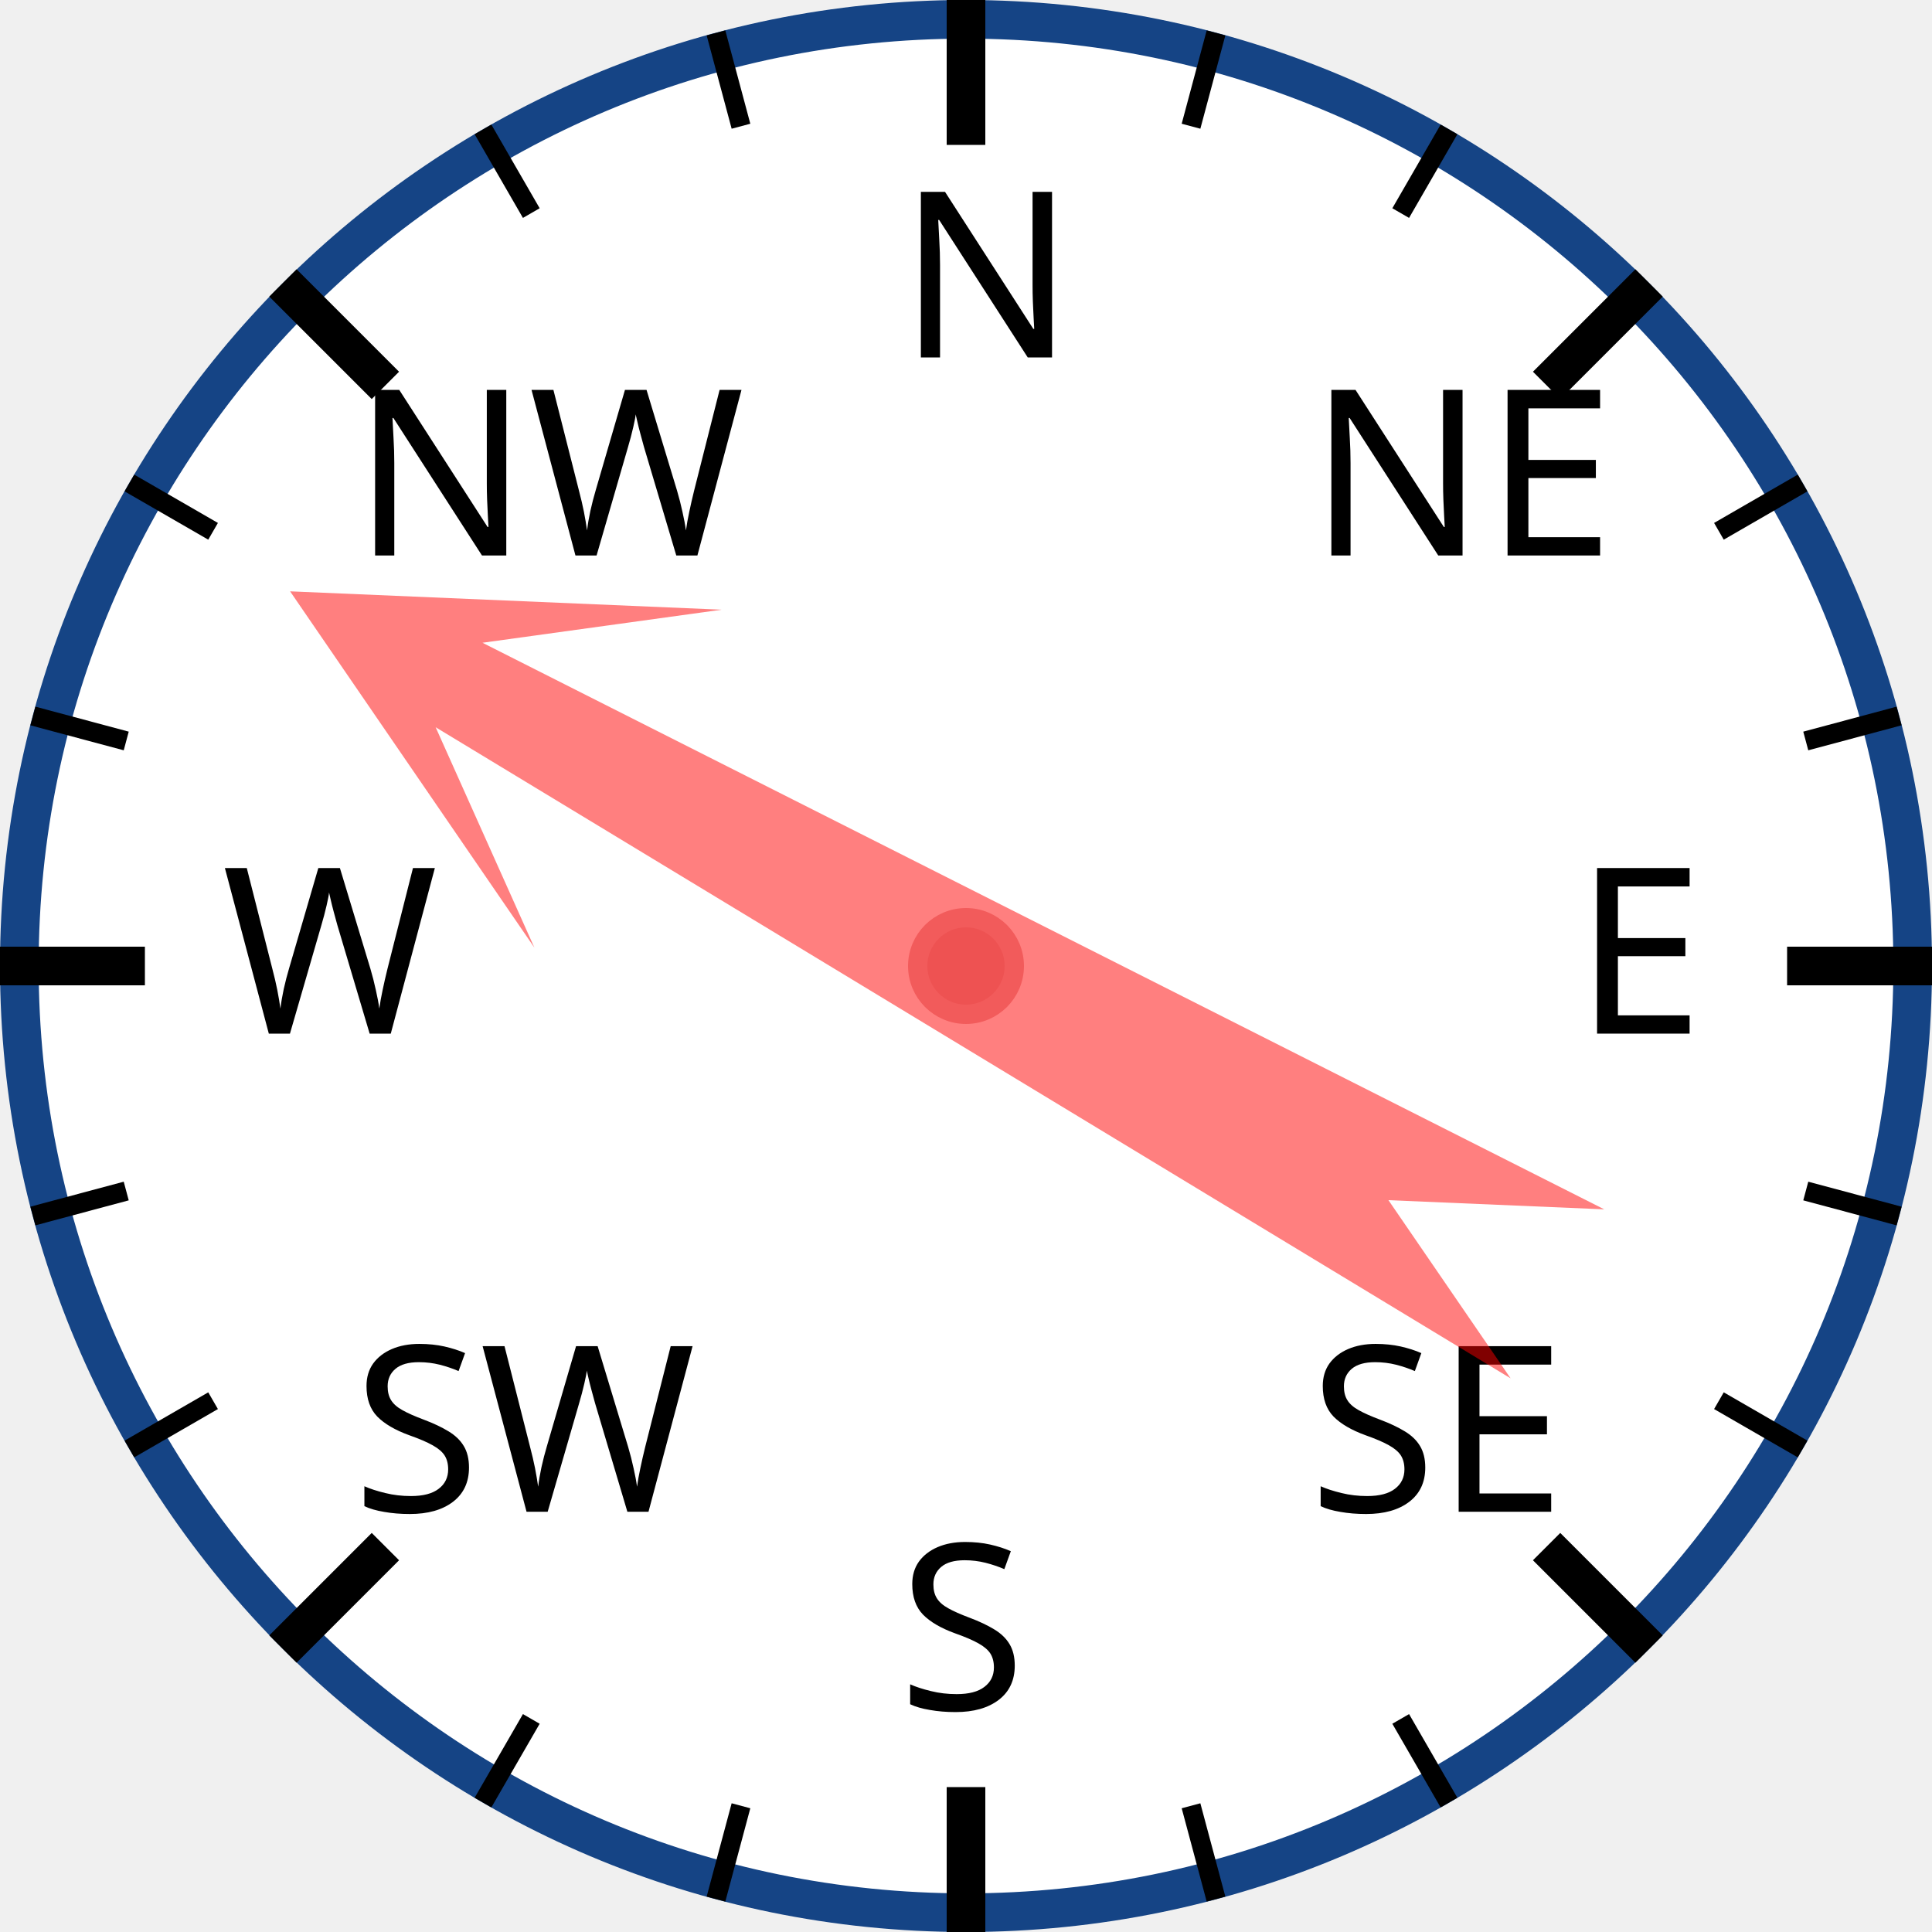
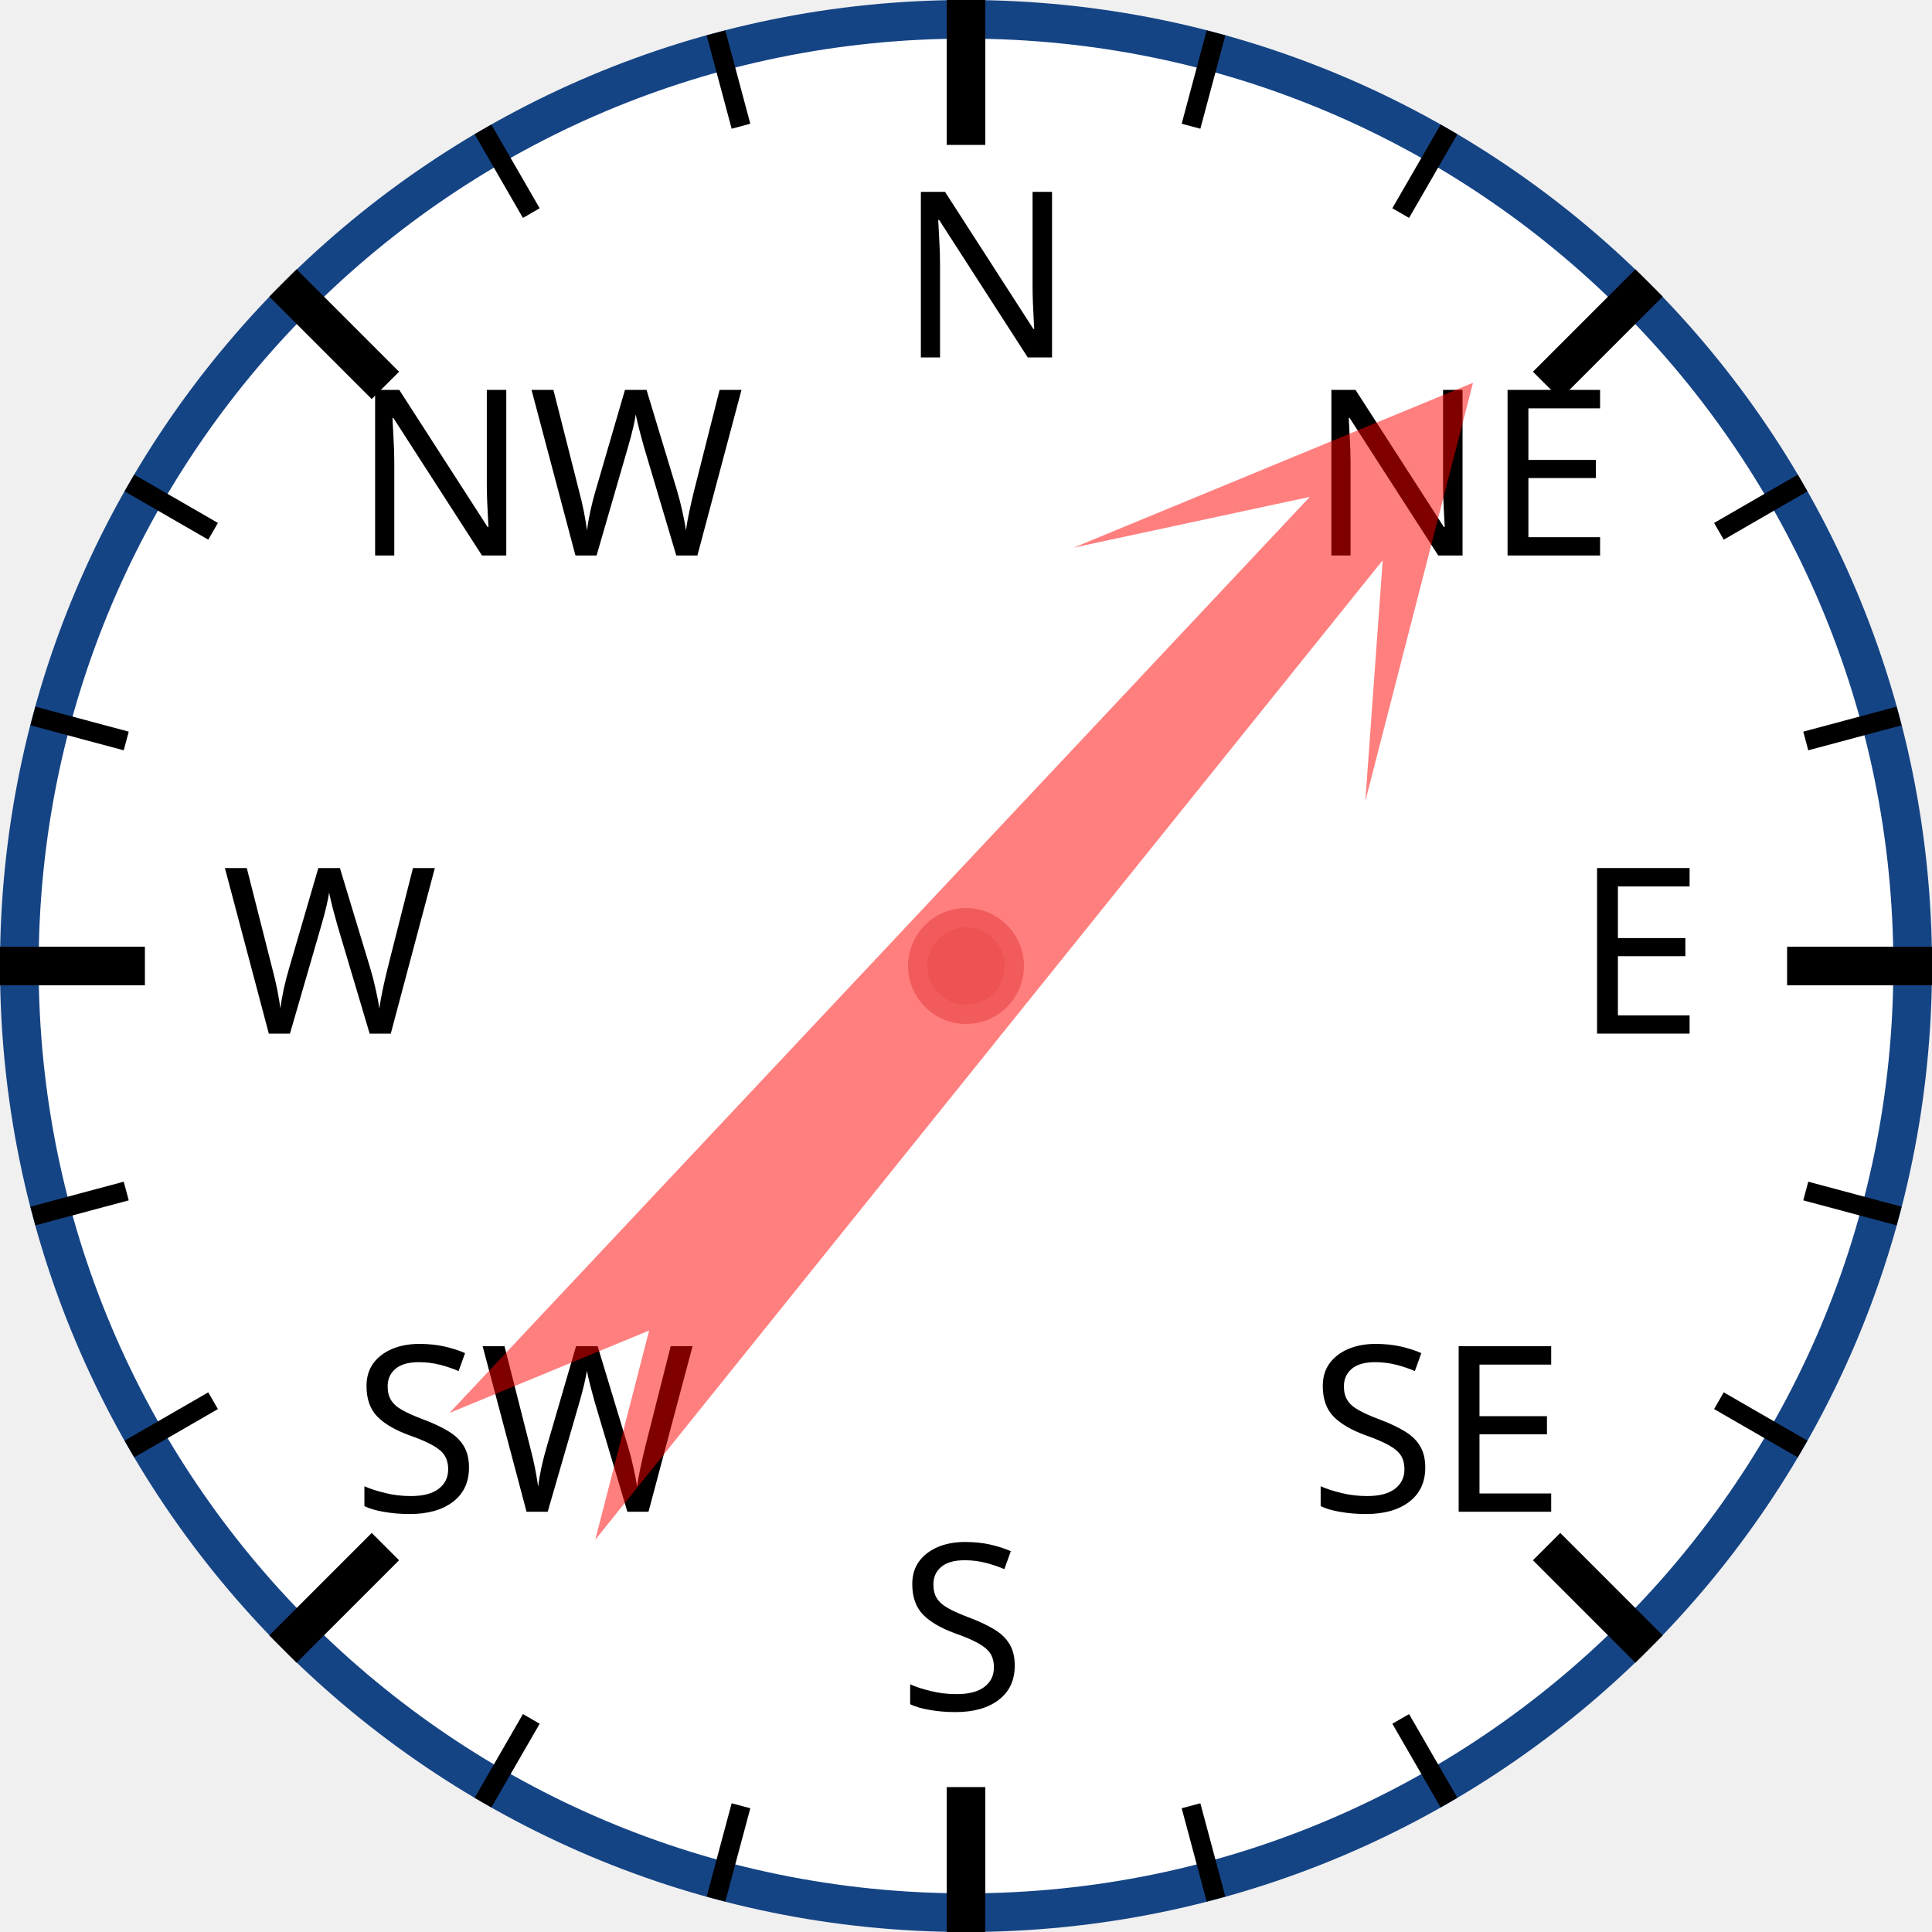
<svg xmlns="http://www.w3.org/2000/svg" width="120px" height="120px" viewBox="0 0 200 200">
  <circle cx="100" cy="100" r="98" style="fill: white; stroke: #154485; stroke-width: 4;" />
  <text x="93.0" y="37.0" style="font-family: sans-serif; font-size: 18pt;">N</text>
  <line x1="100.0" y1="0.0" x2="100.0" y2="15.0" style="stroke: black; stroke-width: 4;" />
  <line x1="74.118" y1="3.407" x2="76.706" y2="13.067" style="stroke: black; stroke-width: 2;" />
  <line x1="50" y1="13.397" x2="55" y2="22.058" style="stroke: black; stroke-width: 2;" />
  <text x="36.503" y="57.503" style="font-family: sans-serif; font-size: 18pt;">NW</text>
  <line x1="29.289" y1="29.289" x2="39.896" y2="39.896" style="stroke: black; stroke-width: 4;" />
  <line x1="13.397" y1="50" x2="22.058" y2="55" style="stroke: black; stroke-width: 2;" />
  <line x1="3.407" y1="74.118" x2="13.067" y2="76.706" style="stroke: black; stroke-width: 2;" />
  <text x="23.0" y="107.0" style="font-family: sans-serif; font-size: 18pt;">W</text>
  <line x1="0.0" y1="100.0" x2="15.0" y2="100.0" style="stroke: black; stroke-width: 4;" />
  <line x1="3.407" y1="125.882" x2="13.067" y2="123.294" style="stroke: black; stroke-width: 2;" />
  <line x1="13.397" y1="150" x2="22.058" y2="145" style="stroke: black; stroke-width: 2;" />
  <text x="36.503" y="156.497" style="font-family: sans-serif; font-size: 18pt;">SW</text>
  <line x1="29.289" y1="170.711" x2="39.896" y2="160.104" style="stroke: black; stroke-width: 4;" />
  <line x1="50" y1="186.603" x2="55" y2="177.942" style="stroke: black; stroke-width: 2;" />
  <line x1="74.118" y1="196.593" x2="76.706" y2="186.933" style="stroke: black; stroke-width: 2;" />
  <text x="93" y="177.0" style="font-family: sans-serif; font-size: 18pt;">S</text>
  <line x1="100" y1="200.0" x2="100" y2="185.0" style="stroke: black; stroke-width: 4;" />
  <line x1="125.882" y1="196.593" x2="123.294" y2="186.933" style="stroke: black; stroke-width: 2;" />
  <line x1="150.0" y1="186.603" x2="145.0" y2="177.942" style="stroke: black; stroke-width: 2;" />
  <text x="135.497" y="156.497" style="font-family: sans-serif; font-size: 18pt;">SE</text>
  <line x1="170.711" y1="170.711" x2="160.104" y2="160.104" style="stroke: black; stroke-width: 4;" />
  <line x1="186.603" y1="150" x2="177.942" y2="145" style="stroke: black; stroke-width: 2;" />
  <line x1="196.593" y1="125.882" x2="186.933" y2="123.294" style="stroke: black; stroke-width: 2;" />
  <text x="163.0" y="107" style="font-family: sans-serif; font-size: 18pt;">E</text>
  <line x1="200.0" y1="100" x2="185.0" y2="100" style="stroke: black; stroke-width: 4;" />
  <line x1="196.593" y1="74.118" x2="186.933" y2="76.706" style="stroke: black; stroke-width: 2;" />
  <line x1="186.603" y1="50" x2="177.942" y2="55" style="stroke: black; stroke-width: 2;" />
  <text x="135.497" y="57.503" style="font-family: sans-serif; font-size: 18pt;">NE</text>
  <line x1="170.711" y1="29.289" x2="160.104" y2="39.896" style="stroke: black; stroke-width: 4;" />
  <line x1="150" y1="13.397" x2="145" y2="22.058" style="stroke: black; stroke-width: 2;" />
  <line x1="125.882" y1="3.407" x2="123.294" y2="13.067" style="stroke: black; stroke-width: 2;" />
-   <polygon points="100 20 120 60 105 40 110 170 100 150 90 170 95 40 80 60" style="fill: red; fill-opacity: 0.5;" transform="rotate(299,100,100)" />
+   <polygon points="100 20 120 60 105 40 110 170 100 150 90 170 95 40 80 60" style="fill: red; fill-opacity: 0.5;" transform="rotate(41,100,100)" />
  <circle cx="100" cy="100" r="5" style="fill: #EE5252; stroke: #F25B5B; stroke-width: 2;" />
</svg>
